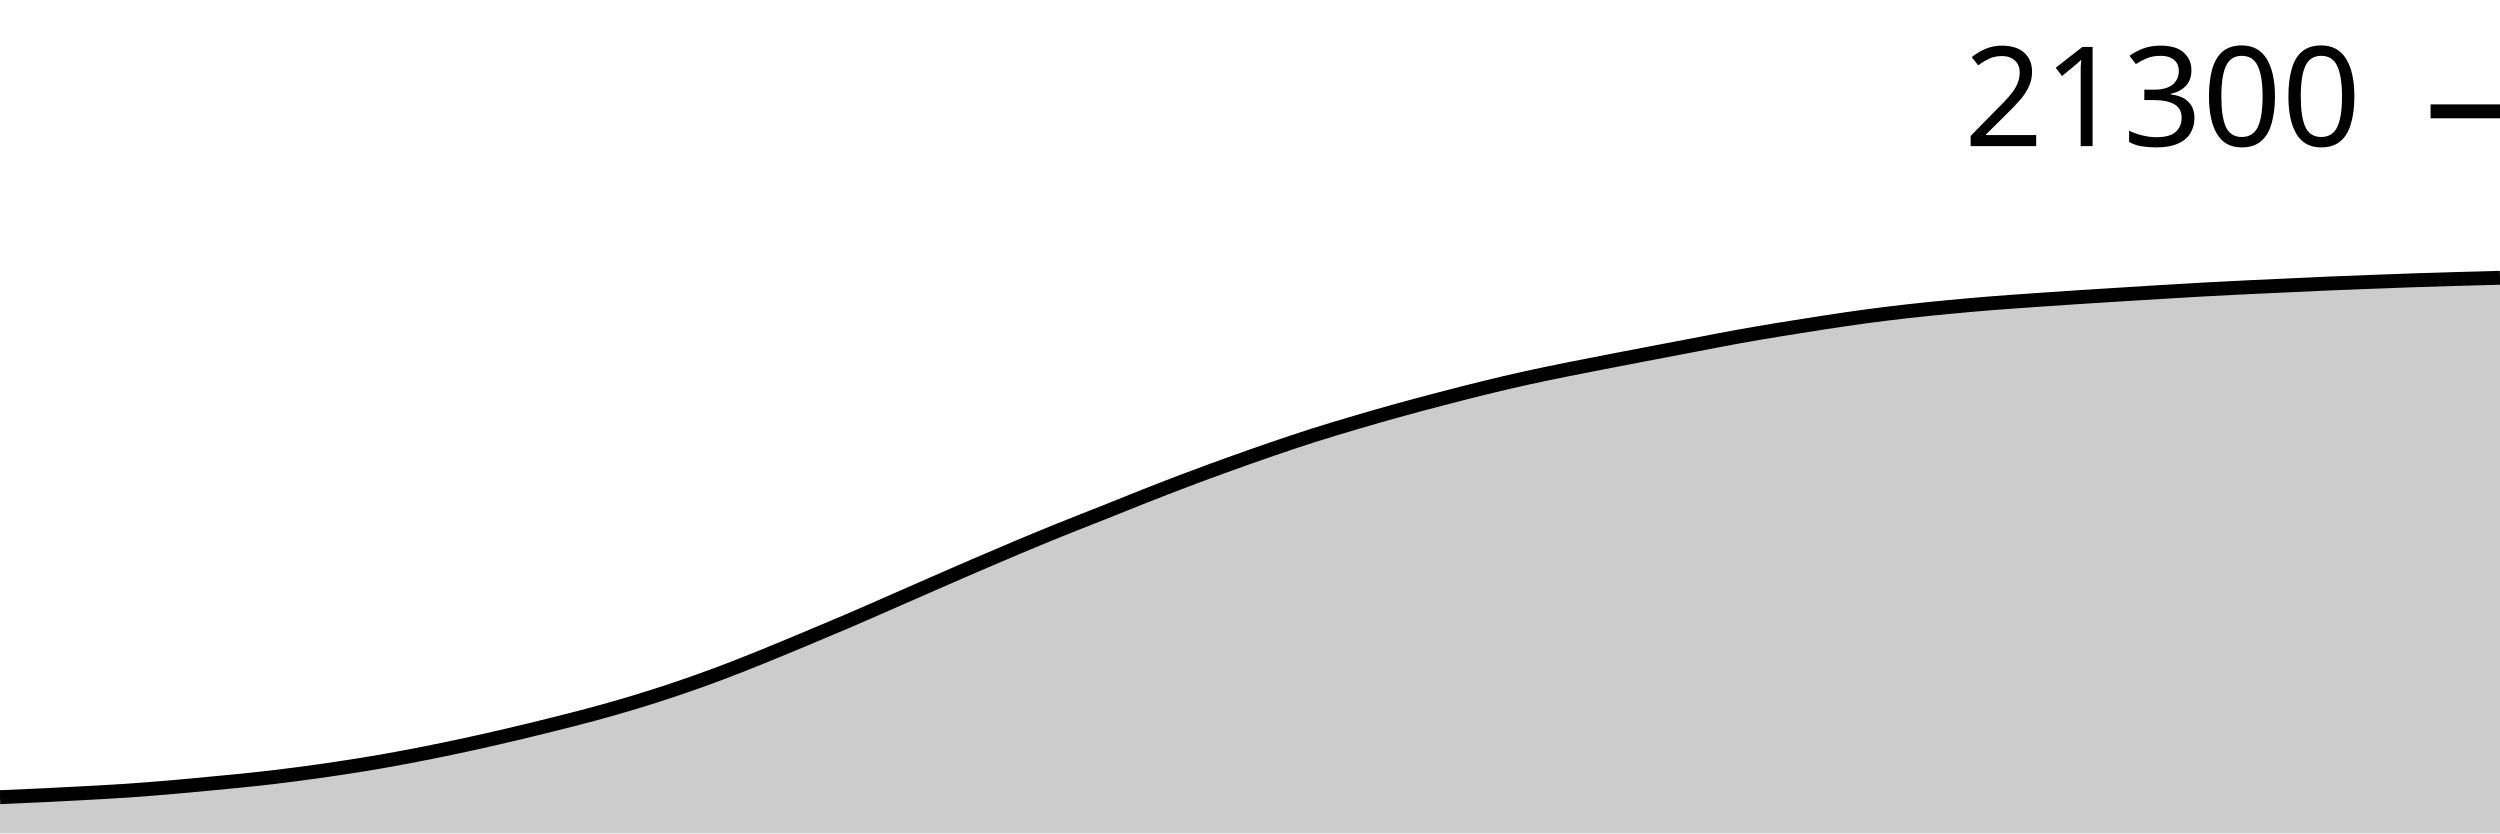
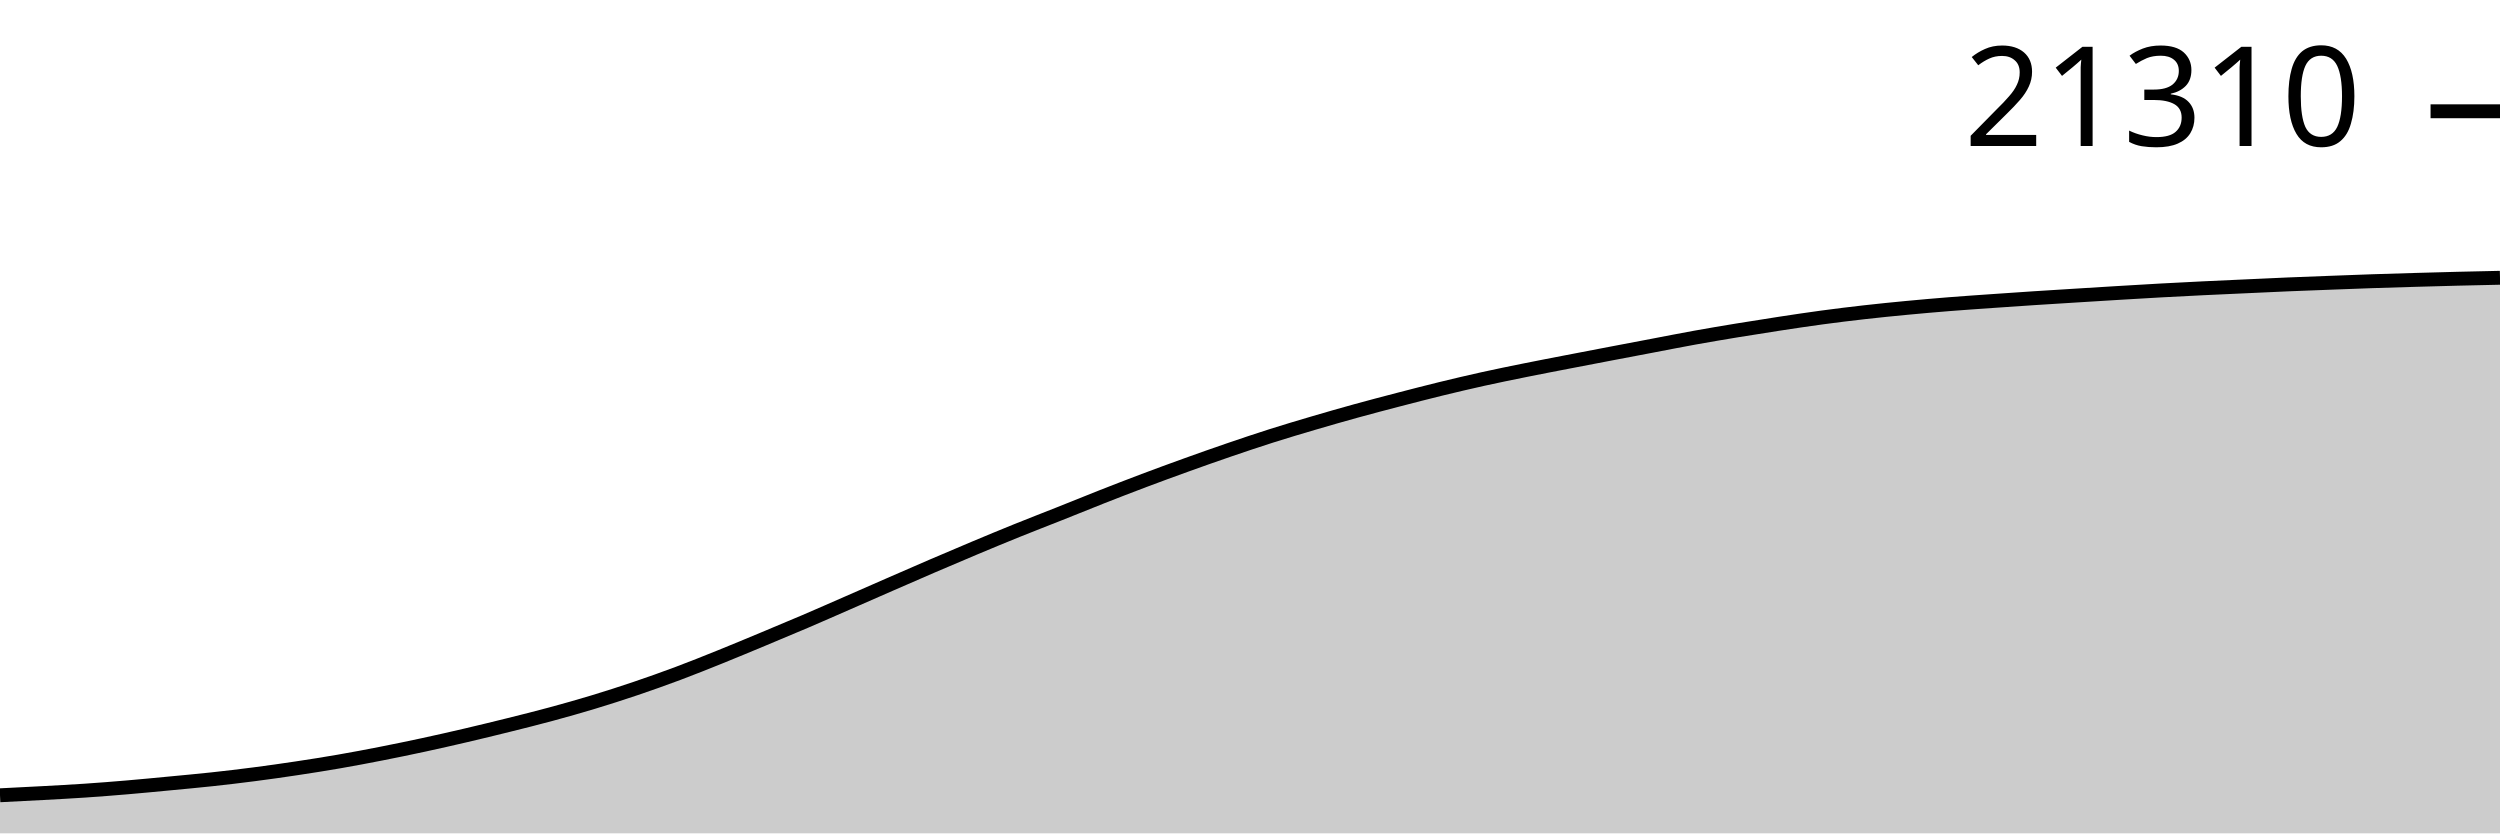
<svg xmlns="http://www.w3.org/2000/svg" viewBox="0 0 180 60">
  <g transform="translate(0,20)">
-     <path class="area" fill="rgba(0, 0, 0, 0.2)" d="M0,37.395C1.017,37.352,2.034,37.308,3.051,37.26C4.068,37.211,5.085,37.158,6.102,37.103C7.119,37.047,8.136,36.994,9.153,36.926C10.169,36.857,11.186,36.776,12.203,36.69C13.22,36.604,14.237,36.505,15.254,36.408C16.271,36.311,17.288,36.219,18.305,36.108C19.322,35.998,20.339,35.877,21.356,35.745C22.373,35.612,23.39,35.468,24.407,35.315C25.424,35.161,26.441,35.001,27.458,34.824C28.475,34.647,29.492,34.454,30.508,34.254C31.525,34.054,32.542,33.843,33.559,33.623C34.576,33.403,35.593,33.171,36.61,32.933C37.627,32.695,38.644,32.448,39.661,32.194C40.678,31.94,41.695,31.687,42.712,31.411C43.729,31.135,44.746,30.848,45.763,30.539C46.78,30.23,47.797,29.904,48.814,29.559C49.831,29.215,50.847,28.853,51.864,28.471C52.881,28.09,53.898,27.681,54.915,27.271C55.932,26.86,56.949,26.433,57.966,26.009C58.983,25.584,60,25.16,61.017,24.724C62.034,24.289,63.051,23.838,64.068,23.393C65.085,22.949,66.102,22.5,67.119,22.055C68.136,21.611,69.153,21.165,70.169,20.727C71.186,20.289,72.203,19.855,73.22,19.428C74.237,19.001,75.254,18.577,76.271,18.166C77.288,17.754,78.305,17.363,79.322,16.958C80.339,16.552,81.356,16.135,82.373,15.735C83.39,15.335,84.407,14.94,85.424,14.556C86.441,14.172,87.458,13.798,88.475,13.432C89.492,13.065,90.508,12.705,91.525,12.356C92.542,12.007,93.559,11.663,94.576,11.339C95.593,11.016,96.61,10.714,97.627,10.414C98.644,10.114,99.661,9.821,100.678,9.54C101.695,9.258,102.712,8.99,103.729,8.724C104.746,8.459,105.763,8.195,106.78,7.946C107.797,7.697,108.814,7.457,109.831,7.231C110.847,7.006,111.864,6.799,112.881,6.593C113.898,6.387,114.915,6.194,115.932,5.996C116.949,5.799,117.966,5.604,118.983,5.409C120,5.215,121.017,5.021,122.034,4.828C123.051,4.634,124.068,4.432,125.085,4.248C126.102,4.064,127.119,3.893,128.136,3.725C129.153,3.557,130.169,3.396,131.186,3.241C132.203,3.086,133.22,2.932,134.237,2.794C135.254,2.657,136.271,2.532,137.288,2.416C138.305,2.301,139.322,2.199,140.339,2.102C141.356,2.005,142.373,1.916,143.39,1.834C144.407,1.753,145.424,1.685,146.441,1.613C147.458,1.542,148.475,1.471,149.492,1.405C150.508,1.338,151.525,1.276,152.542,1.213C153.559,1.15,154.576,1.085,155.593,1.024C156.61,0.963,157.627,0.901,158.644,0.845C159.661,0.789,160.678,0.737,161.695,0.688C162.712,0.638,163.729,0.594,164.746,0.548C165.763,0.501,166.78,0.451,167.797,0.408C168.814,0.365,169.831,0.328,170.847,0.29C171.864,0.251,172.881,0.211,173.898,0.177C174.915,0.142,175.932,0.113,176.949,0.083C177.966,0.054,178.983,0.027,180,0L180,40C178.983,40,177.966,40,176.949,40C175.932,40,174.915,40,173.898,40C172.881,40,171.864,40,170.847,40C169.831,40,168.814,40,167.797,40C166.78,40,165.763,40,164.746,40C163.729,40,162.712,40,161.695,40C160.678,40,159.661,40,158.644,40C157.627,40,156.61,40,155.593,40C154.576,40,153.559,40,152.542,40C151.525,40,150.508,40,149.492,40C148.475,40,147.458,40,146.441,40C145.424,40,144.407,40,143.39,40C142.373,40,141.356,40,140.339,40C139.322,40,138.305,40,137.288,40C136.271,40,135.254,40,134.237,40C133.22,40,132.203,40,131.186,40C130.169,40,129.153,40,128.136,40C127.119,40,126.102,40,125.085,40C124.068,40,123.051,40,122.034,40C121.017,40,120,40,118.983,40C117.966,40,116.949,40,115.932,40C114.915,40,113.898,40,112.881,40C111.864,40,110.847,40,109.831,40C108.814,40,107.797,40,106.78,40C105.763,40,104.746,40,103.729,40C102.712,40,101.695,40,100.678,40C99.661,40,98.644,40,97.627,40C96.61,40,95.593,40,94.576,40C93.559,40,92.542,40,91.525,40C90.508,40,89.492,40,88.475,40C87.458,40,86.441,40,85.424,40C84.407,40,83.39,40,82.373,40C81.356,40,80.339,40,79.322,40C78.305,40,77.288,40,76.271,40C75.254,40,74.237,40,73.22,40C72.203,40,71.186,40,70.169,40C69.153,40,68.136,40,67.119,40C66.102,40,65.085,40,64.068,40C63.051,40,62.034,40,61.017,40C60,40,58.983,40,57.966,40C56.949,40,55.932,40,54.915,40C53.898,40,52.881,40,51.864,40C50.847,40,49.831,40,48.814,40C47.797,40,46.78,40,45.763,40C44.746,40,43.729,40,42.712,40C41.695,40,40.678,40,39.661,40C38.644,40,37.627,40,36.61,40C35.593,40,34.576,40,33.559,40C32.542,40,31.525,40,30.508,40C29.492,40,28.475,40,27.458,40C26.441,40,25.424,40,24.407,40C23.39,40,22.373,40,21.356,40C20.339,40,19.322,40,18.305,40C17.288,40,16.271,40,15.254,40C14.237,40,13.22,40,12.203,40C11.186,40,10.169,40,9.153,40C8.136,40,7.119,40,6.102,40C5.085,40,4.068,40,3.051,40C2.034,40,1.017,40,0,40Z" />
-     <path class="line" stroke="black" fill="none" d="M0,37.395C1.017,37.352,2.034,37.308,3.051,37.26C4.068,37.211,5.085,37.158,6.102,37.103C7.119,37.047,8.136,36.994,9.153,36.926C10.169,36.857,11.186,36.776,12.203,36.69C13.22,36.604,14.237,36.505,15.254,36.408C16.271,36.311,17.288,36.219,18.305,36.108C19.322,35.998,20.339,35.877,21.356,35.745C22.373,35.612,23.39,35.468,24.407,35.315C25.424,35.161,26.441,35.001,27.458,34.824C28.475,34.647,29.492,34.454,30.508,34.254C31.525,34.054,32.542,33.843,33.559,33.623C34.576,33.403,35.593,33.171,36.61,32.933C37.627,32.695,38.644,32.448,39.661,32.194C40.678,31.94,41.695,31.687,42.712,31.411C43.729,31.135,44.746,30.848,45.763,30.539C46.78,30.23,47.797,29.904,48.814,29.559C49.831,29.215,50.847,28.853,51.864,28.471C52.881,28.09,53.898,27.681,54.915,27.271C55.932,26.86,56.949,26.433,57.966,26.009C58.983,25.584,60,25.16,61.017,24.724C62.034,24.289,63.051,23.838,64.068,23.393C65.085,22.949,66.102,22.5,67.119,22.055C68.136,21.611,69.153,21.165,70.169,20.727C71.186,20.289,72.203,19.855,73.22,19.428C74.237,19.001,75.254,18.577,76.271,18.166C77.288,17.754,78.305,17.363,79.322,16.958C80.339,16.552,81.356,16.135,82.373,15.735C83.39,15.335,84.407,14.94,85.424,14.556C86.441,14.172,87.458,13.798,88.475,13.432C89.492,13.065,90.508,12.705,91.525,12.356C92.542,12.007,93.559,11.663,94.576,11.339C95.593,11.016,96.61,10.714,97.627,10.414C98.644,10.114,99.661,9.821,100.678,9.54C101.695,9.258,102.712,8.99,103.729,8.724C104.746,8.459,105.763,8.195,106.78,7.946C107.797,7.697,108.814,7.457,109.831,7.231C110.847,7.006,111.864,6.799,112.881,6.593C113.898,6.387,114.915,6.194,115.932,5.996C116.949,5.799,117.966,5.604,118.983,5.409C120,5.215,121.017,5.021,122.034,4.828C123.051,4.634,124.068,4.432,125.085,4.248C126.102,4.064,127.119,3.893,128.136,3.725C129.153,3.557,130.169,3.396,131.186,3.241C132.203,3.086,133.22,2.932,134.237,2.794C135.254,2.657,136.271,2.532,137.288,2.416C138.305,2.301,139.322,2.199,140.339,2.102C141.356,2.005,142.373,1.916,143.39,1.834C144.407,1.753,145.424,1.685,146.441,1.613C147.458,1.542,148.475,1.471,149.492,1.405C150.508,1.338,151.525,1.276,152.542,1.213C153.559,1.15,154.576,1.085,155.593,1.024C156.61,0.963,157.627,0.901,158.644,0.845C159.661,0.789,160.678,0.737,161.695,0.688C162.712,0.638,163.729,0.594,164.746,0.548C165.763,0.501,166.78,0.451,167.797,0.408C168.814,0.365,169.831,0.328,170.847,0.29C171.864,0.251,172.881,0.211,173.898,0.177C174.915,0.142,175.932,0.113,176.949,0.083C177.966,0.054,178.983,0.027,180,0" />
-     <path class="axis-ceiling" stroke-width="1" stroke="black" fill="none" d="M175,-11.983L180,-11.983" />
-     <text class="axis-ceiling-label" font-family="sans-serif" text-anchor="end" font-size="10px" x="170" y="-9.483">21300</text>
+     <path class="area" fill="rgba(0, 0, 0, 0.2)" d="M0,37.26C1.017,37.209,2.034,37.158,3.051,37.103C4.068,37.047,5.085,36.995,6.102,36.926C7.119,36.858,8.136,36.777,9.153,36.691C10.169,36.605,11.186,36.506,12.203,36.409C13.22,36.312,14.237,36.22,15.254,36.11C16.271,36,17.288,35.879,18.305,35.747C19.322,35.615,20.339,35.472,21.356,35.318C22.373,35.165,23.39,35.005,24.407,34.828C25.424,34.652,26.441,34.459,27.458,34.259C28.475,34.06,29.492,33.849,30.508,33.63C31.525,33.41,32.542,33.179,33.559,32.941C34.576,32.703,35.593,32.456,36.61,32.203C37.627,31.95,38.644,31.696,39.661,31.421C40.678,31.146,41.695,30.859,42.712,30.551C43.729,30.243,44.746,29.917,45.763,29.573C46.78,29.229,47.797,28.868,48.814,28.487C49.831,28.106,50.847,27.698,51.864,27.288C52.881,26.879,53.898,26.452,54.915,26.029C55.932,25.605,56.949,25.182,57.966,24.747C58.983,24.312,60,23.862,61.017,23.418C62.034,22.974,63.051,22.526,64.068,22.082C65.085,21.639,66.102,21.193,67.119,20.756C68.136,20.319,69.153,19.886,70.169,19.46C71.186,19.033,72.203,18.611,73.22,18.2C74.237,17.789,75.254,17.398,76.271,16.994C77.288,16.589,78.305,16.173,79.322,15.773C80.339,15.373,81.356,14.98,82.373,14.596C83.39,14.213,84.407,13.84,85.424,13.474C86.441,13.108,87.458,12.748,88.475,12.4C89.492,12.052,90.508,11.709,91.525,11.386C92.542,11.062,93.559,10.761,94.576,10.461C95.593,10.162,96.61,9.869,97.627,9.589C98.644,9.308,99.661,9.042,100.678,8.777C101.695,8.513,102.712,8.249,103.729,8C104.746,7.752,105.763,7.512,106.78,7.287C107.797,7.062,108.814,6.855,109.831,6.65C110.847,6.444,111.864,6.251,112.881,6.054C113.898,5.857,114.915,5.663,115.932,5.468C116.949,5.274,117.966,5.081,118.983,4.888C120,4.694,121.017,4.493,122.034,4.309C123.051,4.126,124.068,3.954,125.085,3.787C126.102,3.62,127.119,3.459,128.136,3.304C129.153,3.149,130.169,2.995,131.186,2.858C132.203,2.721,133.22,2.596,134.237,2.481C135.254,2.365,136.271,2.264,137.288,2.167C138.305,2.07,139.322,1.981,140.339,1.9C141.356,1.818,142.373,1.751,143.39,1.679C144.407,1.608,145.424,1.537,146.441,1.471C147.458,1.404,148.475,1.343,149.492,1.279C150.508,1.216,151.525,1.152,152.542,1.091C153.559,1.029,154.576,0.968,155.593,0.912C156.61,0.856,157.627,0.804,158.644,0.755C159.661,0.706,160.678,0.662,161.695,0.615C162.712,0.569,163.729,0.518,164.746,0.476C165.763,0.433,166.78,0.396,167.797,0.358C168.814,0.319,169.831,0.279,170.847,0.245C171.864,0.211,172.881,0.181,173.898,0.152C174.915,0.123,175.932,0.094,176.949,0.069C177.966,0.043,178.983,0.022,180,0L180,40C178.983,40,177.966,40,176.949,40C175.932,40,174.915,40,173.898,40C172.881,40,171.864,40,170.847,40C169.831,40,168.814,40,167.797,40C166.78,40,165.763,40,164.746,40C163.729,40,162.712,40,161.695,40C160.678,40,159.661,40,158.644,40C157.627,40,156.61,40,155.593,40C154.576,40,153.559,40,152.542,40C151.525,40,150.508,40,149.492,40C148.475,40,147.458,40,146.441,40C145.424,40,144.407,40,143.39,40C142.373,40,141.356,40,140.339,40C139.322,40,138.305,40,137.288,40C136.271,40,135.254,40,134.237,40C133.22,40,132.203,40,131.186,40C130.169,40,129.153,40,128.136,40C127.119,40,126.102,40,125.085,40C124.068,40,123.051,40,122.034,40C121.017,40,120,40,118.983,40C117.966,40,116.949,40,115.932,40C114.915,40,113.898,40,112.881,40C111.864,40,110.847,40,109.831,40C108.814,40,107.797,40,106.78,40C105.763,40,104.746,40,103.729,40C102.712,40,101.695,40,100.678,40C99.661,40,98.644,40,97.627,40C96.61,40,95.593,40,94.576,40C93.559,40,92.542,40,91.525,40C90.508,40,89.492,40,88.475,40C87.458,40,86.441,40,85.424,40C84.407,40,83.39,40,82.373,40C81.356,40,80.339,40,79.322,40C78.305,40,77.288,40,76.271,40C75.254,40,74.237,40,73.22,40C72.203,40,71.186,40,70.169,40C69.153,40,68.136,40,67.119,40C66.102,40,65.085,40,64.068,40C63.051,40,62.034,40,61.017,40C60,40,58.983,40,57.966,40C56.949,40,55.932,40,54.915,40C53.898,40,52.881,40,51.864,40C50.847,40,49.831,40,48.814,40C47.797,40,46.78,40,45.763,40C44.746,40,43.729,40,42.712,40C41.695,40,40.678,40,39.661,40C38.644,40,37.627,40,36.61,40C35.593,40,34.576,40,33.559,40C32.542,40,31.525,40,30.508,40C29.492,40,28.475,40,27.458,40C26.441,40,25.424,40,24.407,40C23.39,40,22.373,40,21.356,40C20.339,40,19.322,40,18.305,40C17.288,40,16.271,40,15.254,40C14.237,40,13.22,40,12.203,40C11.186,40,10.169,40,9.153,40C8.136,40,7.119,40,6.102,40C5.085,40,4.068,40,3.051,40C2.034,40,1.017,40,0,40Z" />
+     <path class="line" stroke="black" fill="none" d="M0,37.26C1.017,37.209,2.034,37.158,3.051,37.103C4.068,37.047,5.085,36.995,6.102,36.926C7.119,36.858,8.136,36.777,9.153,36.691C10.169,36.605,11.186,36.506,12.203,36.409C13.22,36.312,14.237,36.22,15.254,36.11C16.271,36,17.288,35.879,18.305,35.747C19.322,35.615,20.339,35.472,21.356,35.318C22.373,35.165,23.39,35.005,24.407,34.828C25.424,34.652,26.441,34.459,27.458,34.259C28.475,34.06,29.492,33.849,30.508,33.63C31.525,33.41,32.542,33.179,33.559,32.941C34.576,32.703,35.593,32.456,36.61,32.203C37.627,31.95,38.644,31.696,39.661,31.421C40.678,31.146,41.695,30.859,42.712,30.551C43.729,30.243,44.746,29.917,45.763,29.573C46.78,29.229,47.797,28.868,48.814,28.487C49.831,28.106,50.847,27.698,51.864,27.288C52.881,26.879,53.898,26.452,54.915,26.029C55.932,25.605,56.949,25.182,57.966,24.747C58.983,24.312,60,23.862,61.017,23.418C62.034,22.974,63.051,22.526,64.068,22.082C65.085,21.639,66.102,21.193,67.119,20.756C68.136,20.319,69.153,19.886,70.169,19.46C71.186,19.033,72.203,18.611,73.22,18.2C74.237,17.789,75.254,17.398,76.271,16.994C77.288,16.589,78.305,16.173,79.322,15.773C80.339,15.373,81.356,14.98,82.373,14.596C83.39,14.213,84.407,13.84,85.424,13.474C86.441,13.108,87.458,12.748,88.475,12.4C89.492,12.052,90.508,11.709,91.525,11.386C92.542,11.062,93.559,10.761,94.576,10.461C95.593,10.162,96.61,9.869,97.627,9.589C98.644,9.308,99.661,9.042,100.678,8.777C101.695,8.513,102.712,8.249,103.729,8C104.746,7.752,105.763,7.512,106.78,7.287C107.797,7.062,108.814,6.855,109.831,6.65C110.847,6.444,111.864,6.251,112.881,6.054C113.898,5.857,114.915,5.663,115.932,5.468C116.949,5.274,117.966,5.081,118.983,4.888C120,4.694,121.017,4.493,122.034,4.309C123.051,4.126,124.068,3.954,125.085,3.787C126.102,3.62,127.119,3.459,128.136,3.304C129.153,3.149,130.169,2.995,131.186,2.858C132.203,2.721,133.22,2.596,134.237,2.481C135.254,2.365,136.271,2.264,137.288,2.167C138.305,2.07,139.322,1.981,140.339,1.9C141.356,1.818,142.373,1.751,143.39,1.679C144.407,1.608,145.424,1.537,146.441,1.471C147.458,1.404,148.475,1.343,149.492,1.279C150.508,1.216,151.525,1.152,152.542,1.091C153.559,1.029,154.576,0.968,155.593,0.912C156.61,0.856,157.627,0.804,158.644,0.755C159.661,0.706,160.678,0.662,161.695,0.615C162.712,0.569,163.729,0.518,164.746,0.476C165.763,0.433,166.78,0.396,167.797,0.358C168.814,0.319,169.831,0.279,170.847,0.245C171.864,0.211,172.881,0.181,173.898,0.152C174.915,0.123,175.932,0.094,176.949,0.069C177.966,0.043,178.983,0.022,180,0" />
+     <path class="axis-ceiling" stroke-width="1" stroke="black" fill="none" d="M175,-11.988L180,-11.988" />
+     <text class="axis-ceiling-label" font-family="sans-serif" text-anchor="end" font-size="10px" x="170" y="-9.488">21310</text>
  </g>
</svg>
